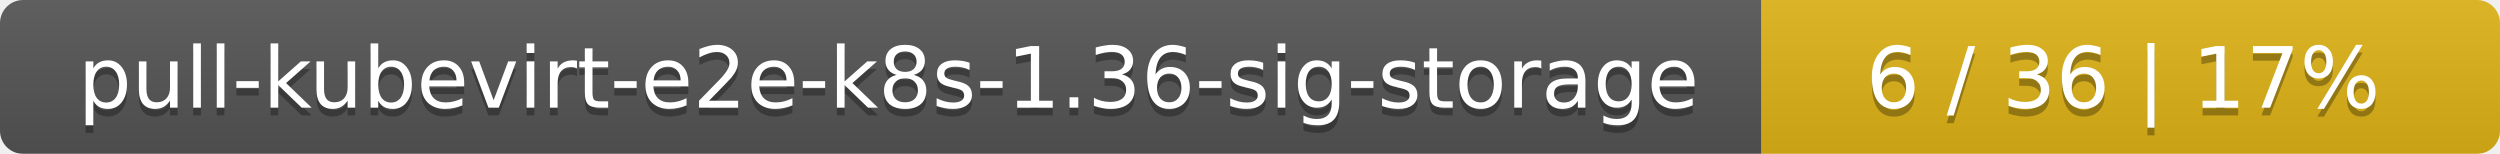
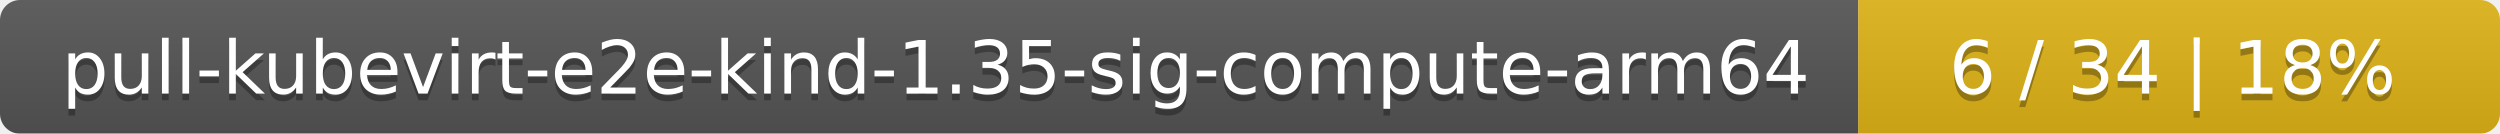
- <svg xmlns="http://www.w3.org/2000/svg" width="325" height="20">
+ <svg xmlns="http://www.w3.org/2000/svg" width="374" height="20">
  <linearGradient id="smooth" x2="0" y2="100%">
    <stop offset="0" stop-color="#bbb" stop-opacity=".1" />
    <stop offset="1" stop-opacity=".1" />
  </linearGradient>
  <mask id="round">
-     <rect width="325" height="20" rx="3" fill="#fff" />
+     <rect width="374" height="20" rx="3" fill="#fff" />
  </mask>
  <g mask="url(#round)">
-     <rect width="229" height="20" fill="#555" />
-     <rect x="229" width="96" height="20" fill="#dfb317" />
-     <rect width="325" height="20" fill="url(#smooth)" />
+     <rect width="278" height="20" fill="#555" />
+     <rect x="278" width="96" height="20" fill="#dfb317" />
+     <rect width="374" height="20" fill="url(#smooth)" />
  </g>
  <g fill="#fff" text-anchor="middle" font-family="DejaVu Sans,Verdana,Geneva,sans-serif" font-size="11">
-     <text x="115.5" y="15" fill="#010101" fill-opacity=".3">pull-kubevirt-e2e-k8s-1.36-sig-storage</text>
-     <text x="115.5" y="14">pull-kubevirt-e2e-k8s-1.36-sig-storage</text>
-     <text x="276" y="15" fill="#010101" fill-opacity=".3">6 / 36    |    17%</text>
-     <text x="276" y="14">6 / 36    |    17%</text>
+     <text x="140" y="15" fill="#010101" fill-opacity=".3">pull-kubevirt-e2e-kind-1.35-sig-compute-arm64</text>
+     <text x="140" y="14">pull-kubevirt-e2e-kind-1.35-sig-compute-arm64</text>
+     <text x="325" y="15" fill="#010101" fill-opacity=".3">6 / 34    |    18%</text>
+     <text x="325" y="14">6 / 34    |    18%</text>
  </g>
</svg>
